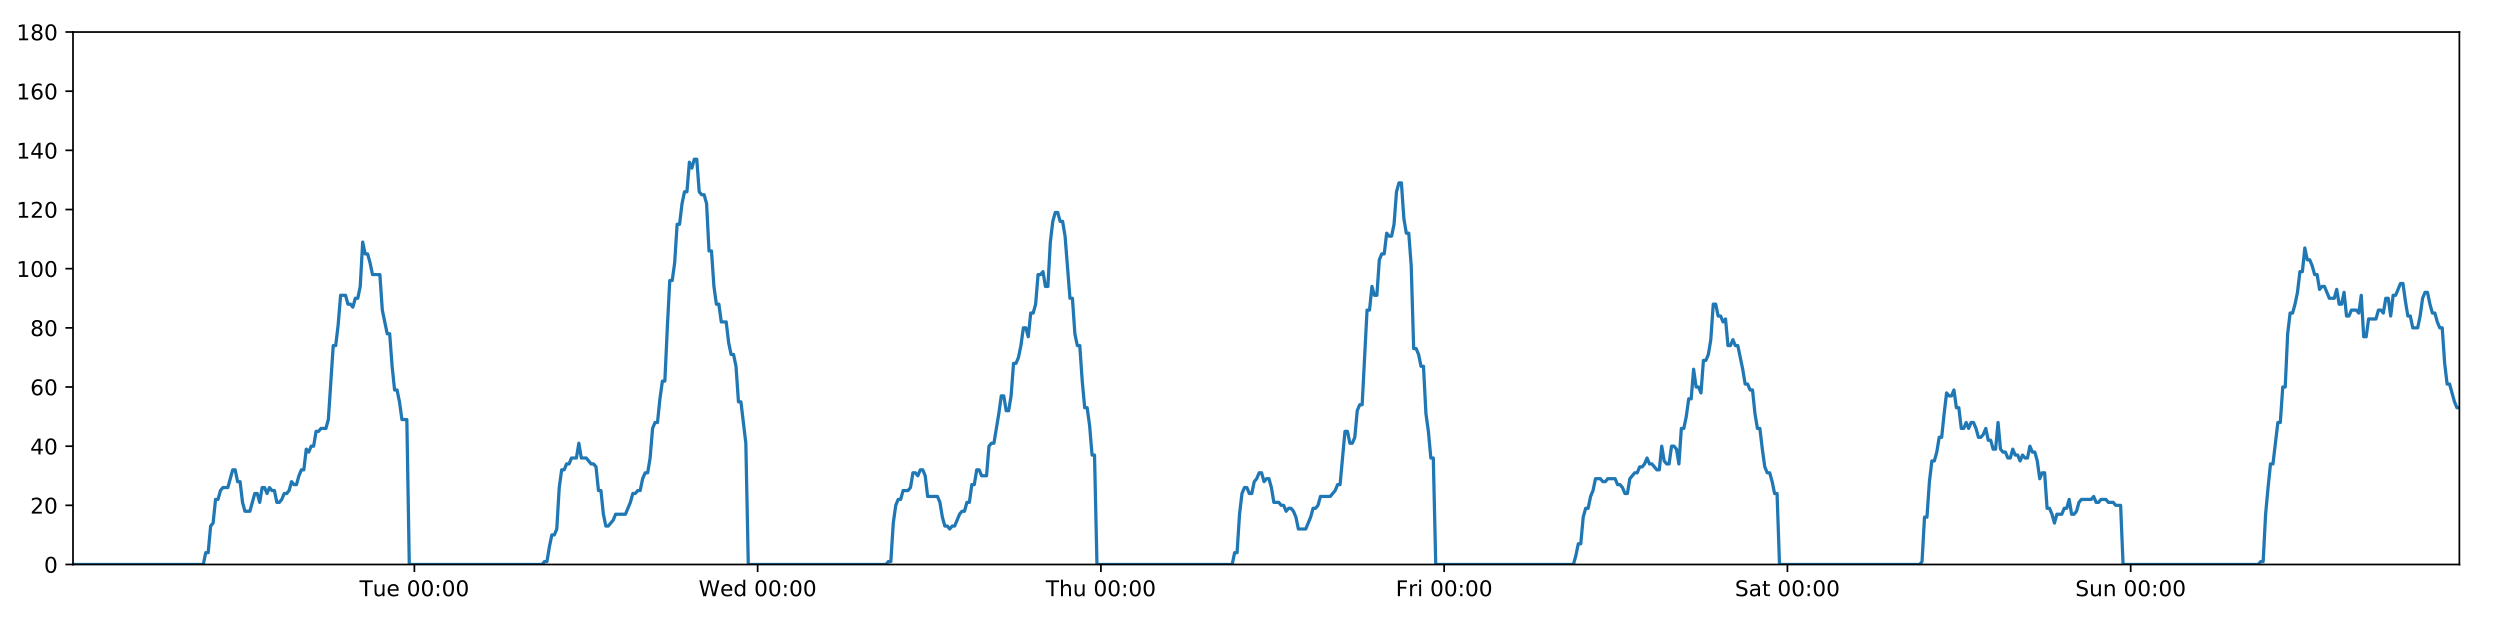
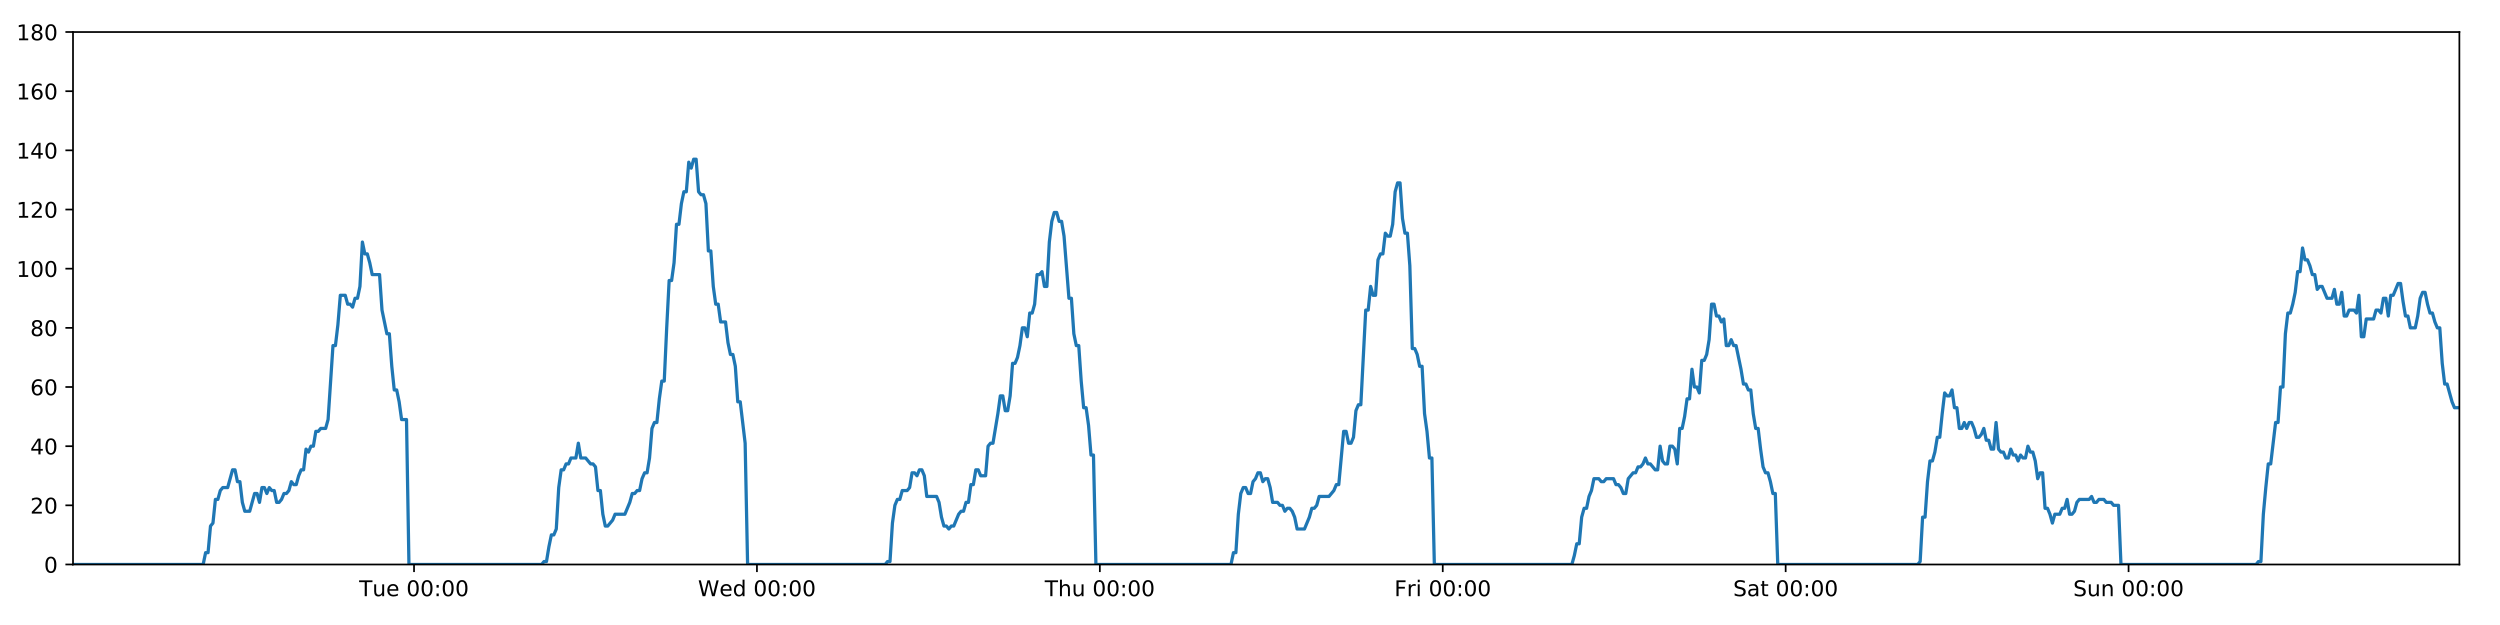
<svg xmlns="http://www.w3.org/2000/svg" xmlns:xlink="http://www.w3.org/1999/xlink" height="288pt" version="1.1" viewBox="0 0 1152 288" width="1152pt">
  <defs>
    <style type="text/css">
*{stroke-linecap:butt;stroke-linejoin:round;}
  </style>
  </defs>
  <g id="figure_1">
    <g id="patch_1">
      <path d="M 0 288  L 1152 288  L 1152 0  L 0 0  z " style="fill:#ffffff;" />
    </g>
    <g id="axes_1">
      <g id="patch_2">
        <path d="M 33.64 260.12  L 1133.28 260.12  L 1133.28 14.76  L 33.64 14.76  z " style="fill:#ffffff;" />
      </g>
      <g id="matplotlib.axis_1">
        <g id="xtick_1">
          <g id="line2d_1">
            <defs>
-               <path d="M 0 0  L 0 3.5  " id="mfeefe5ff10" style="stroke:#000000;stroke-width:0.8;" />
-             </defs>
-             <g>
-               <use style="stroke:#000000;stroke-width:0.8;" x="190.946" xlink:href="#mfeefe5ff10" y="260.12" />
+               <path d="M 0 0  L 0 3.5  " id="meb489c9b3e" style="stroke:#000000;stroke-width:0.8;" />
+             </defs>
+             <g>
+               <use style="stroke:#000000;stroke-width:0.8;" x="190.785" xlink:href="#meb489c9b3e" y="260.12" />
            </g>
          </g>
          <g id="text_1">
            <defs>
              <path d="M -0.297 72.906  L 61.375 72.906  L 61.375 64.594  L 35.5 64.594  L 35.5 0  L 25.594 0  L 25.594 64.594  L -0.297 64.594  z " id="DejaVuSans-84" />
              <path d="M 8.5 21.578  L 8.5 54.688  L 17.484 54.688  L 17.484 21.922  Q 17.484 14.156 20.5 10.266  Q 23.531 6.391 29.594 6.391  Q 36.859 6.391 41.078 11.031  Q 45.312 15.672 45.312 23.688  L 45.312 54.688  L 54.297 54.688  L 54.297 0  L 45.312 0  L 45.312 8.406  Q 42.047 3.422 37.719 1  Q 33.406 -1.422 27.688 -1.422  Q 18.266 -1.422 13.375 4.438  Q 8.5 10.297 8.5 21.578  z M 31.109 56  z " id="DejaVuSans-117" />
              <path d="M 56.203 29.594  L 56.203 25.203  L 14.891 25.203  Q 15.484 15.922 20.484 11.062  Q 25.484 6.203 34.422 6.203  Q 39.594 6.203 44.453 7.469  Q 49.312 8.734 54.109 11.281  L 54.109 2.781  Q 49.266 0.734 44.188 -0.344  Q 39.109 -1.422 33.891 -1.422  Q 20.797 -1.422 13.156 6.188  Q 5.516 13.812 5.516 26.812  Q 5.516 40.234 12.766 48.109  Q 20.016 56 32.328 56  Q 43.359 56 49.781 48.891  Q 56.203 41.797 56.203 29.594  z M 47.219 32.234  Q 47.125 39.594 43.094 43.984  Q 39.062 48.391 32.422 48.391  Q 24.906 48.391 20.391 44.141  Q 15.875 39.891 15.188 32.172  z " id="DejaVuSans-101" />
              <path id="DejaVuSans-32" />
              <path d="M 31.781 66.406  Q 24.172 66.406 20.328 58.906  Q 16.5 51.422 16.5 36.375  Q 16.5 21.391 20.328 13.891  Q 24.172 6.391 31.781 6.391  Q 39.453 6.391 43.281 13.891  Q 47.125 21.391 47.125 36.375  Q 47.125 51.422 43.281 58.906  Q 39.453 66.406 31.781 66.406  z M 31.781 74.219  Q 44.047 74.219 50.516 64.516  Q 56.984 54.828 56.984 36.375  Q 56.984 17.969 50.516 8.266  Q 44.047 -1.422 31.781 -1.422  Q 19.531 -1.422 13.062 8.266  Q 6.594 17.969 6.594 36.375  Q 6.594 54.828 13.062 64.516  Q 19.531 74.219 31.781 74.219  z " id="DejaVuSans-48" />
              <path d="M 11.719 12.406  L 22.016 12.406  L 22.016 0  L 11.719 0  z M 11.719 51.703  L 22.016 51.703  L 22.016 39.312  L 11.719 39.312  z " id="DejaVuSans-58" />
            </defs>
-             <g transform="translate(165.66 274.7184)scale(0.1 -0.1)">
+             <g transform="translate(165.4986 274.7184)scale(0.1 -0.1)">
              <use xlink:href="#DejaVuSans-84" />
              <use x="60.85" xlink:href="#DejaVuSans-117" />
              <use x="124.229" xlink:href="#DejaVuSans-101" />
              <use x="185.752" xlink:href="#DejaVuSans-32" />
              <use x="217.539" xlink:href="#DejaVuSans-48" />
              <use x="281.162" xlink:href="#DejaVuSans-48" />
              <use x="344.785" xlink:href="#DejaVuSans-58" />
              <use x="378.477" xlink:href="#DejaVuSans-48" />
              <use x="442.1" xlink:href="#DejaVuSans-48" />
            </g>
          </g>
        </g>
        <g id="xtick_2">
          <g id="line2d_2">
            <g>
-               <use style="stroke:#000000;stroke-width:0.8;" x="349.12" xlink:href="#mfeefe5ff10" y="260.12" />
+               <use style="stroke:#000000;stroke-width:0.8;" x="348.796" xlink:href="#meb489c9b3e" y="260.12" />
            </g>
          </g>
          <g id="text_2">
            <defs>
              <path d="M 3.328 72.906  L 13.281 72.906  L 28.609 11.281  L 43.891 72.906  L 54.984 72.906  L 70.312 11.281  L 85.594 72.906  L 95.609 72.906  L 77.297 0  L 64.891 0  L 49.516 63.281  L 33.984 0  L 21.578 0  z " id="DejaVuSans-87" />
              <path d="M 45.406 46.391  L 45.406 75.984  L 54.391 75.984  L 54.391 0  L 45.406 0  L 45.406 8.203  Q 42.578 3.328 38.25 0.953  Q 33.938 -1.422 27.875 -1.422  Q 17.969 -1.422 11.734 6.484  Q 5.516 14.406 5.516 27.297  Q 5.516 40.188 11.734 48.094  Q 17.969 56 27.875 56  Q 33.938 56 38.25 53.625  Q 42.578 51.266 45.406 46.391  z M 14.797 27.297  Q 14.797 17.391 18.875 11.75  Q 22.953 6.109 30.078 6.109  Q 37.203 6.109 41.297 11.75  Q 45.406 17.391 45.406 27.297  Q 45.406 37.203 41.297 42.844  Q 37.203 48.484 30.078 48.484  Q 22.953 48.484 18.875 42.844  Q 14.797 37.203 14.797 27.297  z " id="DejaVuSans-100" />
            </defs>
-             <g transform="translate(321.931 274.7184)scale(0.1 -0.1)">
+             <g transform="translate(321.6073 274.7184)scale(0.1 -0.1)">
              <use xlink:href="#DejaVuSans-87" />
              <use x="98.799" xlink:href="#DejaVuSans-101" />
              <use x="160.322" xlink:href="#DejaVuSans-100" />
              <use x="223.799" xlink:href="#DejaVuSans-32" />
              <use x="255.586" xlink:href="#DejaVuSans-48" />
              <use x="319.209" xlink:href="#DejaVuSans-48" />
              <use x="382.832" xlink:href="#DejaVuSans-58" />
              <use x="416.523" xlink:href="#DejaVuSans-48" />
              <use x="480.146" xlink:href="#DejaVuSans-48" />
            </g>
          </g>
        </g>
        <g id="xtick_3">
          <g id="line2d_3">
            <g>
-               <use style="stroke:#000000;stroke-width:0.8;" x="507.294" xlink:href="#mfeefe5ff10" y="260.12" />
+               <use style="stroke:#000000;stroke-width:0.8;" x="506.808" xlink:href="#meb489c9b3e" y="260.12" />
            </g>
          </g>
          <g id="text_3">
            <defs>
              <path d="M 54.891 33.016  L 54.891 0  L 45.906 0  L 45.906 32.719  Q 45.906 40.484 42.875 44.328  Q 39.844 48.188 33.797 48.188  Q 26.516 48.188 22.312 43.547  Q 18.109 38.922 18.109 30.906  L 18.109 0  L 9.078 0  L 9.078 75.984  L 18.109 75.984  L 18.109 46.188  Q 21.344 51.125 25.703 53.562  Q 30.078 56 35.797 56  Q 45.219 56 50.047 50.172  Q 54.891 44.344 54.891 33.016  z " id="DejaVuSans-104" />
            </defs>
-             <g transform="translate(481.9042 274.7184)scale(0.1 -0.1)">
+             <g transform="translate(481.4183 274.7184)scale(0.1 -0.1)">
              <use xlink:href="#DejaVuSans-84" />
              <use x="61.084" xlink:href="#DejaVuSans-104" />
              <use x="124.463" xlink:href="#DejaVuSans-117" />
              <use x="187.842" xlink:href="#DejaVuSans-32" />
              <use x="219.629" xlink:href="#DejaVuSans-48" />
              <use x="283.252" xlink:href="#DejaVuSans-48" />
              <use x="346.875" xlink:href="#DejaVuSans-58" />
              <use x="380.566" xlink:href="#DejaVuSans-48" />
              <use x="444.189" xlink:href="#DejaVuSans-48" />
            </g>
          </g>
        </g>
        <g id="xtick_4">
          <g id="line2d_4">
            <g>
-               <use style="stroke:#000000;stroke-width:0.8;" x="665.468" xlink:href="#mfeefe5ff10" y="260.12" />
+               <use style="stroke:#000000;stroke-width:0.8;" x="664.82" xlink:href="#meb489c9b3e" y="260.12" />
            </g>
          </g>
          <g id="text_4">
            <defs>
              <path d="M 9.812 72.906  L 51.703 72.906  L 51.703 64.594  L 19.672 64.594  L 19.672 43.109  L 48.578 43.109  L 48.578 34.812  L 19.672 34.812  L 19.672 0  L 9.812 0  z " id="DejaVuSans-70" />
              <path d="M 41.109 46.297  Q 39.594 47.172 37.812 47.578  Q 36.031 48 33.891 48  Q 26.266 48 22.188 43.047  Q 18.109 38.094 18.109 28.812  L 18.109 0  L 9.078 0  L 9.078 54.688  L 18.109 54.688  L 18.109 46.188  Q 20.953 51.172 25.484 53.578  Q 30.031 56 36.531 56  Q 37.453 56 38.578 55.875  Q 39.703 55.766 41.062 55.516  z " id="DejaVuSans-114" />
              <path d="M 9.422 54.688  L 18.406 54.688  L 18.406 0  L 9.422 0  z M 9.422 75.984  L 18.406 75.984  L 18.406 64.594  L 9.422 64.594  z " id="DejaVuSans-105" />
            </defs>
-             <g transform="translate(643.1549 274.7184)scale(0.1 -0.1)">
+             <g transform="translate(642.5066 274.7184)scale(0.1 -0.1)">
              <use xlink:href="#DejaVuSans-70" />
              <use x="57.41" xlink:href="#DejaVuSans-114" />
              <use x="98.523" xlink:href="#DejaVuSans-105" />
              <use x="126.307" xlink:href="#DejaVuSans-32" />
              <use x="158.094" xlink:href="#DejaVuSans-48" />
              <use x="221.717" xlink:href="#DejaVuSans-48" />
              <use x="285.34" xlink:href="#DejaVuSans-58" />
              <use x="319.031" xlink:href="#DejaVuSans-48" />
              <use x="382.654" xlink:href="#DejaVuSans-48" />
            </g>
          </g>
        </g>
        <g id="xtick_5">
          <g id="line2d_5">
            <g>
-               <use style="stroke:#000000;stroke-width:0.8;" x="823.642" xlink:href="#mfeefe5ff10" y="260.12" />
+               <use style="stroke:#000000;stroke-width:0.8;" x="822.832" xlink:href="#meb489c9b3e" y="260.12" />
            </g>
          </g>
          <g id="text_5">
            <defs>
              <path d="M 53.516 70.516  L 53.516 60.891  Q 47.906 63.578 42.922 64.891  Q 37.938 66.219 33.297 66.219  Q 25.25 66.219 20.875 63.094  Q 16.5 59.969 16.5 54.203  Q 16.5 49.359 19.406 46.891  Q 22.312 44.438 30.422 42.922  L 36.375 41.703  Q 47.406 39.594 52.656 34.297  Q 57.906 29 57.906 20.125  Q 57.906 9.516 50.797 4.047  Q 43.703 -1.422 29.984 -1.422  Q 24.812 -1.422 18.969 -0.25  Q 13.141 0.922 6.891 3.219  L 6.891 13.375  Q 12.891 10.016 18.656 8.297  Q 24.422 6.594 29.984 6.594  Q 38.422 6.594 43.016 9.906  Q 47.609 13.234 47.609 19.391  Q 47.609 24.75 44.312 27.781  Q 41.016 30.812 33.5 32.328  L 27.484 33.5  Q 16.453 35.688 11.516 40.375  Q 6.594 45.062 6.594 53.422  Q 6.594 63.094 13.406 68.656  Q 20.219 74.219 32.172 74.219  Q 37.312 74.219 42.625 73.281  Q 47.953 72.359 53.516 70.516  z " id="DejaVuSans-83" />
              <path d="M 34.281 27.484  Q 23.391 27.484 19.188 25  Q 14.984 22.516 14.984 16.5  Q 14.984 11.719 18.141 8.906  Q 21.297 6.109 26.703 6.109  Q 34.188 6.109 38.703 11.406  Q 43.219 16.703 43.219 25.484  L 43.219 27.484  z M 52.203 31.203  L 52.203 0  L 43.219 0  L 43.219 8.297  Q 40.141 3.328 35.547 0.953  Q 30.953 -1.422 24.312 -1.422  Q 15.922 -1.422 10.953 3.297  Q 6 8.016 6 15.922  Q 6 25.141 12.172 29.828  Q 18.359 34.516 30.609 34.516  L 43.219 34.516  L 43.219 35.406  Q 43.219 41.609 39.141 45  Q 35.062 48.391 27.688 48.391  Q 23 48.391 18.547 47.266  Q 14.109 46.141 10.016 43.891  L 10.016 52.203  Q 14.938 54.109 19.578 55.047  Q 24.219 56 28.609 56  Q 40.484 56 46.344 49.844  Q 52.203 43.703 52.203 31.203  z " id="DejaVuSans-97" />
              <path d="M 18.312 70.219  L 18.312 54.688  L 36.812 54.688  L 36.812 47.703  L 18.312 47.703  L 18.312 18.016  Q 18.312 11.328 20.141 9.422  Q 21.969 7.516 27.594 7.516  L 36.812 7.516  L 36.812 0  L 27.594 0  Q 17.188 0 13.234 3.875  Q 9.281 7.766 9.281 18.016  L 9.281 47.703  L 2.688 47.703  L 2.688 54.688  L 9.281 54.688  L 9.281 70.219  z " id="DejaVuSans-116" />
            </defs>
-             <g transform="translate(799.4454 274.7184)scale(0.1 -0.1)">
+             <g transform="translate(798.6348 274.7184)scale(0.1 -0.1)">
              <use xlink:href="#DejaVuSans-83" />
              <use x="63.477" xlink:href="#DejaVuSans-97" />
              <use x="124.756" xlink:href="#DejaVuSans-116" />
              <use x="163.965" xlink:href="#DejaVuSans-32" />
              <use x="195.752" xlink:href="#DejaVuSans-48" />
              <use x="259.375" xlink:href="#DejaVuSans-48" />
              <use x="322.998" xlink:href="#DejaVuSans-58" />
              <use x="356.689" xlink:href="#DejaVuSans-48" />
              <use x="420.312" xlink:href="#DejaVuSans-48" />
            </g>
          </g>
        </g>
        <g id="xtick_6">
          <g id="line2d_6">
            <g>
-               <use style="stroke:#000000;stroke-width:0.8;" x="981.816" xlink:href="#mfeefe5ff10" y="260.12" />
+               <use style="stroke:#000000;stroke-width:0.8;" x="980.843" xlink:href="#meb489c9b3e" y="260.12" />
            </g>
          </g>
          <g id="text_6">
            <defs>
              <path d="M 54.891 33.016  L 54.891 0  L 45.906 0  L 45.906 32.719  Q 45.906 40.484 42.875 44.328  Q 39.844 48.188 33.797 48.188  Q 26.516 48.188 22.312 43.547  Q 18.109 38.922 18.109 30.906  L 18.109 0  L 9.078 0  L 9.078 54.688  L 18.109 54.688  L 18.109 46.188  Q 21.344 51.125 25.703 53.562  Q 30.078 56 35.797 56  Q 45.219 56 50.047 50.172  Q 54.891 44.344 54.891 33.016  z " id="DejaVuSans-110" />
            </defs>
-             <g transform="translate(956.3061 274.7184)scale(0.1 -0.1)">
+             <g transform="translate(955.3333 274.7184)scale(0.1 -0.1)">
              <use xlink:href="#DejaVuSans-83" />
              <use x="63.477" xlink:href="#DejaVuSans-117" />
              <use x="126.855" xlink:href="#DejaVuSans-110" />
              <use x="190.234" xlink:href="#DejaVuSans-32" />
              <use x="222.021" xlink:href="#DejaVuSans-48" />
              <use x="285.645" xlink:href="#DejaVuSans-48" />
              <use x="349.268" xlink:href="#DejaVuSans-58" />
              <use x="382.959" xlink:href="#DejaVuSans-48" />
              <use x="446.582" xlink:href="#DejaVuSans-48" />
            </g>
          </g>
        </g>
      </g>
      <g id="matplotlib.axis_2">
        <g id="ytick_1">
          <g id="line2d_7">
            <defs>
-               <path d="M 0 0  L -3.5 0  " id="m8c4cf16d8c" style="stroke:#000000;stroke-width:0.8;" />
-             </defs>
-             <g>
-               <use style="stroke:#000000;stroke-width:0.8;" x="33.64" xlink:href="#m8c4cf16d8c" y="260.12" />
+               <path d="M 0 0  L -3.5 0  " id="m01f8eec625" style="stroke:#000000;stroke-width:0.8;" />
+             </defs>
+             <g>
+               <use style="stroke:#000000;stroke-width:0.8;" x="33.64" xlink:href="#m01f8eec625" y="260.12" />
            </g>
          </g>
          <g id="text_7">
            <g transform="translate(20.2775 263.9192)scale(0.1 -0.1)">
              <use xlink:href="#DejaVuSans-48" />
            </g>
          </g>
        </g>
        <g id="ytick_2">
          <g id="line2d_8">
            <g>
-               <use style="stroke:#000000;stroke-width:0.8;" x="33.64" xlink:href="#m8c4cf16d8c" y="232.858" />
+               <use style="stroke:#000000;stroke-width:0.8;" x="33.64" xlink:href="#m01f8eec625" y="232.858" />
            </g>
          </g>
          <g id="text_8">
            <defs>
              <path d="M 19.188 8.297  L 53.609 8.297  L 53.609 0  L 7.328 0  L 7.328 8.297  Q 12.938 14.109 22.625 23.891  Q 32.328 33.688 34.812 36.531  Q 39.547 41.844 41.422 45.531  Q 43.312 49.219 43.312 52.781  Q 43.312 58.594 39.234 62.25  Q 35.156 65.922 28.609 65.922  Q 23.969 65.922 18.812 64.312  Q 13.672 62.703 7.812 59.422  L 7.812 69.391  Q 13.766 71.781 18.938 73  Q 24.125 74.219 28.422 74.219  Q 39.75 74.219 46.484 68.547  Q 53.219 62.891 53.219 53.422  Q 53.219 48.922 51.531 44.891  Q 49.859 40.875 45.406 35.406  Q 44.188 33.984 37.641 27.219  Q 31.109 20.453 19.188 8.297  z " id="DejaVuSans-50" />
            </defs>
            <g transform="translate(13.915 236.657)scale(0.1 -0.1)">
              <use xlink:href="#DejaVuSans-50" />
              <use x="63.623" xlink:href="#DejaVuSans-48" />
            </g>
          </g>
        </g>
        <g id="ytick_3">
          <g id="line2d_9">
            <g>
-               <use style="stroke:#000000;stroke-width:0.8;" x="33.64" xlink:href="#m8c4cf16d8c" y="205.596" />
+               <use style="stroke:#000000;stroke-width:0.8;" x="33.64" xlink:href="#m01f8eec625" y="205.596" />
            </g>
          </g>
          <g id="text_9">
            <defs>
              <path d="M 37.797 64.312  L 12.891 25.391  L 37.797 25.391  z M 35.203 72.906  L 47.609 72.906  L 47.609 25.391  L 58.016 25.391  L 58.016 17.188  L 47.609 17.188  L 47.609 0  L 37.797 0  L 37.797 17.188  L 4.891 17.188  L 4.891 26.703  z " id="DejaVuSans-52" />
            </defs>
            <g transform="translate(13.915 209.3948)scale(0.1 -0.1)">
              <use xlink:href="#DejaVuSans-52" />
              <use x="63.623" xlink:href="#DejaVuSans-48" />
            </g>
          </g>
        </g>
        <g id="ytick_4">
          <g id="line2d_10">
            <g>
-               <use style="stroke:#000000;stroke-width:0.8;" x="33.64" xlink:href="#m8c4cf16d8c" y="178.333" />
+               <use style="stroke:#000000;stroke-width:0.8;" x="33.64" xlink:href="#m01f8eec625" y="178.333" />
            </g>
          </g>
          <g id="text_10">
            <defs>
              <path d="M 33.016 40.375  Q 26.375 40.375 22.484 35.828  Q 18.609 31.297 18.609 23.391  Q 18.609 15.531 22.484 10.953  Q 26.375 6.391 33.016 6.391  Q 39.656 6.391 43.531 10.953  Q 47.406 15.531 47.406 23.391  Q 47.406 31.297 43.531 35.828  Q 39.656 40.375 33.016 40.375  z M 52.594 71.297  L 52.594 62.312  Q 48.875 64.062 45.094 64.984  Q 41.312 65.922 37.594 65.922  Q 27.828 65.922 22.672 59.328  Q 17.531 52.734 16.797 39.406  Q 19.672 43.656 24.016 45.922  Q 28.375 48.188 33.594 48.188  Q 44.578 48.188 50.953 41.516  Q 57.328 34.859 57.328 23.391  Q 57.328 12.156 50.688 5.359  Q 44.047 -1.422 33.016 -1.422  Q 20.359 -1.422 13.672 8.266  Q 6.984 17.969 6.984 36.375  Q 6.984 53.656 15.188 63.938  Q 23.391 74.219 37.203 74.219  Q 40.922 74.219 44.703 73.484  Q 48.484 72.75 52.594 71.297  z " id="DejaVuSans-54" />
            </defs>
            <g transform="translate(13.915 182.1326)scale(0.1 -0.1)">
              <use xlink:href="#DejaVuSans-54" />
              <use x="63.623" xlink:href="#DejaVuSans-48" />
            </g>
          </g>
        </g>
        <g id="ytick_5">
          <g id="line2d_11">
            <g>
-               <use style="stroke:#000000;stroke-width:0.8;" x="33.64" xlink:href="#m8c4cf16d8c" y="151.071" />
+               <use style="stroke:#000000;stroke-width:0.8;" x="33.64" xlink:href="#m01f8eec625" y="151.071" />
            </g>
          </g>
          <g id="text_11">
            <defs>
              <path d="M 31.781 34.625  Q 24.75 34.625 20.719 30.859  Q 16.703 27.094 16.703 20.516  Q 16.703 13.922 20.719 10.156  Q 24.75 6.391 31.781 6.391  Q 38.812 6.391 42.859 10.172  Q 46.922 13.969 46.922 20.516  Q 46.922 27.094 42.891 30.859  Q 38.875 34.625 31.781 34.625  z M 21.922 38.812  Q 15.578 40.375 12.031 44.719  Q 8.5 49.078 8.5 55.328  Q 8.5 64.062 14.719 69.141  Q 20.953 74.219 31.781 74.219  Q 42.672 74.219 48.875 69.141  Q 55.078 64.062 55.078 55.328  Q 55.078 49.078 51.531 44.719  Q 48 40.375 41.703 38.812  Q 48.828 37.156 52.797 32.312  Q 56.781 27.484 56.781 20.516  Q 56.781 9.906 50.312 4.234  Q 43.844 -1.422 31.781 -1.422  Q 19.734 -1.422 13.25 4.234  Q 6.781 9.906 6.781 20.516  Q 6.781 27.484 10.781 32.312  Q 14.797 37.156 21.922 38.812  z M 18.312 54.391  Q 18.312 48.734 21.844 45.562  Q 25.391 42.391 31.781 42.391  Q 38.141 42.391 41.719 45.562  Q 45.312 48.734 45.312 54.391  Q 45.312 60.062 41.719 63.234  Q 38.141 66.406 31.781 66.406  Q 25.391 66.406 21.844 63.234  Q 18.312 60.062 18.312 54.391  z " id="DejaVuSans-56" />
            </defs>
            <g transform="translate(13.915 154.8703)scale(0.1 -0.1)">
              <use xlink:href="#DejaVuSans-56" />
              <use x="63.623" xlink:href="#DejaVuSans-48" />
            </g>
          </g>
        </g>
        <g id="ytick_6">
          <g id="line2d_12">
            <g>
-               <use style="stroke:#000000;stroke-width:0.8;" x="33.64" xlink:href="#m8c4cf16d8c" y="123.809" />
+               <use style="stroke:#000000;stroke-width:0.8;" x="33.64" xlink:href="#m01f8eec625" y="123.809" />
            </g>
          </g>
          <g id="text_12">
            <defs>
              <path d="M 12.406 8.297  L 28.516 8.297  L 28.516 63.922  L 10.984 60.406  L 10.984 69.391  L 28.422 72.906  L 38.281 72.906  L 38.281 8.297  L 54.391 8.297  L 54.391 0  L 12.406 0  z " id="DejaVuSans-49" />
            </defs>
            <g transform="translate(7.5525 127.6081)scale(0.1 -0.1)">
              <use xlink:href="#DejaVuSans-49" />
              <use x="63.623" xlink:href="#DejaVuSans-48" />
              <use x="127.246" xlink:href="#DejaVuSans-48" />
            </g>
          </g>
        </g>
        <g id="ytick_7">
          <g id="line2d_13">
            <g>
-               <use style="stroke:#000000;stroke-width:0.8;" x="33.64" xlink:href="#m8c4cf16d8c" y="96.547" />
+               <use style="stroke:#000000;stroke-width:0.8;" x="33.64" xlink:href="#m01f8eec625" y="96.547" />
            </g>
          </g>
          <g id="text_13">
            <g transform="translate(7.5525 100.3459)scale(0.1 -0.1)">
              <use xlink:href="#DejaVuSans-49" />
              <use x="63.623" xlink:href="#DejaVuSans-50" />
              <use x="127.246" xlink:href="#DejaVuSans-48" />
            </g>
          </g>
        </g>
        <g id="ytick_8">
          <g id="line2d_14">
            <g>
-               <use style="stroke:#000000;stroke-width:0.8;" x="33.64" xlink:href="#m8c4cf16d8c" y="69.284" />
+               <use style="stroke:#000000;stroke-width:0.8;" x="33.64" xlink:href="#m01f8eec625" y="69.284" />
            </g>
          </g>
          <g id="text_14">
            <g transform="translate(7.5525 73.08366)scale(0.1 -0.1)">
              <use xlink:href="#DejaVuSans-49" />
              <use x="63.623" xlink:href="#DejaVuSans-52" />
              <use x="127.246" xlink:href="#DejaVuSans-48" />
            </g>
          </g>
        </g>
        <g id="ytick_9">
          <g id="line2d_15">
            <g>
-               <use style="stroke:#000000;stroke-width:0.8;" x="33.64" xlink:href="#m8c4cf16d8c" y="42.022" />
+               <use style="stroke:#000000;stroke-width:0.8;" x="33.64" xlink:href="#m01f8eec625" y="42.022" />
            </g>
          </g>
          <g id="text_15">
            <g transform="translate(7.5525 45.82144)scale(0.1 -0.1)">
              <use xlink:href="#DejaVuSans-49" />
              <use x="63.623" xlink:href="#DejaVuSans-54" />
              <use x="127.246" xlink:href="#DejaVuSans-48" />
            </g>
          </g>
        </g>
        <g id="ytick_10">
          <g id="line2d_16">
            <g>
-               <use style="stroke:#000000;stroke-width:0.8;" x="33.64" xlink:href="#m8c4cf16d8c" y="14.76" />
+               <use style="stroke:#000000;stroke-width:0.8;" x="33.64" xlink:href="#m01f8eec625" y="14.76" />
            </g>
          </g>
          <g id="text_16">
            <g transform="translate(7.5525 18.55922)scale(0.1 -0.1)">
              <use xlink:href="#DejaVuSans-49" />
              <use x="63.623" xlink:href="#DejaVuSans-56" />
              <use x="127.246" xlink:href="#DejaVuSans-48" />
            </g>
          </g>
        </g>
      </g>
      <g id="line2d_17">
-         <path clip-path="url(#p39ce7ed5c2)" d="M 33.64 260.12  L 93.673 260.12  L 94.803 254.668  L 95.933 254.668  L 97.065 242.4  L 98.194 241.036  L 99.323 230.132  L 100.456 230.132  L 101.589 226.042  L 102.719 224.679  L 104.978 224.679  L 107.237 216.5  L 108.366 216.5  L 109.495 221.953  L 110.625 221.953  L 111.754 231.495  L 112.884 235.584  L 115.143 235.584  L 117.404 227.405  L 118.533 227.405  L 119.663 231.495  L 120.793 224.679  L 121.921 224.679  L 123.05 227.405  L 124.184 224.679  L 125.314 226.042  L 126.444 226.042  L 127.573 231.495  L 128.703 231.495  L 129.832 230.132  L 130.96 227.405  L 132.089 227.405  L 133.22 226.042  L 134.351 221.953  L 135.481 223.316  L 136.613 223.316  L 137.743 219.227  L 138.873 216.5  L 140.002 216.5  L 141.131 206.959  L 142.261 208.322  L 143.391 205.596  L 144.521 205.596  L 145.651 198.78  L 146.78 198.78  L 147.91 197.417  L 150.17 197.417  L 151.299 193.328  L 153.558 159.25  L 154.688 159.25  L 155.821 149.708  L 156.951 136.077  L 159.212 136.077  L 160.342 140.166  L 161.471 140.166  L 162.602 141.529  L 163.732 137.44  L 164.862 137.44  L 165.993 131.988  L 167.127 111.541  L 168.257 116.993  L 169.389 116.993  L 170.519 121.083  L 171.652 126.535  L 175.041 126.535  L 176.171 142.892  L 178.429 153.797  L 179.56 153.797  L 180.69 168.792  L 181.82 179.696  L 182.949 179.696  L 184.079 185.149  L 185.209 193.328  L 187.471 193.328  L 188.601 260.12  L 249.792 260.12  L 250.903 258.757  L 252.036 258.757  L 253.165 251.941  L 254.294 246.489  L 255.427 246.489  L 256.561 243.763  L 257.691 224.679  L 258.822 216.5  L 259.952 216.5  L 261.082 213.774  L 262.211 213.774  L 263.341 211.048  L 265.601 211.048  L 266.732 204.232  L 267.863 211.048  L 270.122 211.048  L 272.383 213.774  L 273.515 213.774  L 274.646 215.137  L 275.775 226.042  L 276.906 226.042  L 278.035 236.947  L 279.167 242.4  L 280.296 242.4  L 282.555 239.673  L 283.686 236.947  L 288.209 236.947  L 290.47 231.495  L 291.602 227.405  L 292.732 227.405  L 293.863 226.042  L 294.992 226.042  L 296.122 220.59  L 297.311 217.864  L 298.442 217.864  L 299.573 211.048  L 300.703 197.417  L 301.833 194.691  L 302.965 194.691  L 304.098 183.786  L 305.231 175.607  L 306.363 175.607  L 307.495 151.071  L 308.627 129.261  L 309.758 129.261  L 310.888 121.083  L 312.018 103.362  L 313.148 103.362  L 314.278 93.82  L 315.413 88.368  L 316.543 88.368  L 317.672 74.737  L 318.804 77.463  L 319.937 73.374  L 321.067 73.374  L 322.197 88.368  L 323.329 89.731  L 324.459 89.731  L 325.591 93.82  L 326.72 115.63  L 327.851 115.63  L 328.981 131.988  L 330.111 140.166  L 331.241 140.166  L 332.37 148.345  L 334.629 148.345  L 335.76 157.887  L 336.89 163.339  L 338.022 163.339  L 339.151 168.792  L 340.283 185.149  L 341.413 185.149  L 343.68 204.232  L 344.811 260.12  L 408.25 260.12  L 409.362 258.757  L 410.491 258.757  L 411.622 241.036  L 412.754 232.858  L 413.885 230.132  L 415.015 230.132  L 416.151 226.042  L 418.412 226.042  L 419.545 224.679  L 420.676 217.864  L 421.807 217.864  L 422.937 219.227  L 424.069 216.5  L 425.201 216.5  L 426.331 219.227  L 427.461 228.768  L 431.988 228.768  L 433.118 231.495  L 434.247 238.31  L 435.379 242.4  L 436.512 242.4  L 437.642 243.763  L 438.773 242.4  L 439.903 242.4  L 442.164 236.947  L 443.295 235.584  L 444.424 235.584  L 445.555 231.495  L 446.685 231.495  L 447.815 223.316  L 448.945 223.316  L 450.075 216.5  L 451.205 216.5  L 452.337 219.227  L 454.596 219.227  L 455.728 205.596  L 456.86 204.232  L 457.993 204.232  L 460.257 190.601  L 461.386 182.423  L 462.521 182.423  L 463.652 189.238  L 464.781 189.238  L 465.91 182.423  L 467.04 167.428  L 468.17 167.428  L 469.303 164.702  L 470.433 159.25  L 471.563 151.071  L 472.692 151.071  L 473.821 155.16  L 474.953 144.256  L 476.084 144.256  L 477.215 140.166  L 478.345 126.535  L 479.477 126.535  L 480.607 125.172  L 481.739 131.988  L 482.868 131.988  L 483.998 111.541  L 485.128 101.999  L 486.258 97.91  L 487.389 97.91  L 488.518 101.999  L 489.649 101.999  L 490.779 108.815  L 493.04 137.44  L 494.171 137.44  L 495.302 153.797  L 496.434 159.25  L 497.564 159.25  L 498.694 175.607  L 499.825 187.875  L 500.958 187.875  L 502.088 196.054  L 503.218 209.685  L 504.35 209.685  L 505.481 260.12  L 567.786 260.12  L 568.915 254.668  L 570.045 254.668  L 571.175 236.947  L 572.305 227.405  L 573.434 224.679  L 574.564 224.679  L 575.693 227.405  L 576.822 227.405  L 577.951 221.953  L 579.081 220.59  L 580.213 217.864  L 581.343 217.864  L 582.473 221.953  L 583.602 220.59  L 584.732 220.59  L 585.861 224.679  L 586.99 231.495  L 589.254 231.495  L 590.384 232.858  L 591.513 232.858  L 592.643 235.584  L 593.773 234.221  L 594.902 234.221  L 596.031 235.584  L 597.161 238.31  L 598.291 243.763  L 601.679 243.763  L 603.939 238.31  L 605.071 234.221  L 606.2 234.221  L 607.33 232.858  L 608.46 228.768  L 612.982 228.768  L 615.243 226.042  L 616.373 223.316  L 617.503 223.316  L 619.765 198.78  L 620.896 198.78  L 622.027 204.232  L 623.158 204.232  L 624.29 201.506  L 625.419 189.238  L 626.55 186.512  L 627.679 186.512  L 629.939 142.892  L 631.07 142.892  L 632.2 131.988  L 633.331 136.077  L 634.461 136.077  L 635.591 119.72  L 636.721 116.993  L 637.851 116.993  L 638.981 107.452  L 640.113 108.815  L 641.244 108.815  L 642.373 103.362  L 643.504 88.368  L 644.635 84.279  L 645.766 84.279  L 646.896 100.636  L 648.026 107.452  L 649.156 107.452  L 650.286 122.446  L 651.417 160.613  L 652.547 160.613  L 653.677 163.339  L 654.808 168.792  L 655.938 168.792  L 657.068 190.601  L 658.198 198.78  L 659.329 211.048  L 660.459 211.048  L 661.589 260.12  L 725.022 260.12  L 726.152 256.031  L 727.282 250.578  L 728.413 250.578  L 729.544 238.31  L 730.675 234.221  L 731.808 234.221  L 732.938 228.768  L 734.069 226.042  L 735.2 220.59  L 737.465 220.59  L 738.597 221.953  L 739.726 221.953  L 740.856 220.59  L 744.247 220.59  L 745.377 223.316  L 746.507 223.316  L 747.638 224.679  L 748.768 227.405  L 749.899 227.405  L 751.029 220.59  L 753.291 217.864  L 754.423 217.864  L 755.557 215.137  L 756.69 215.137  L 757.822 213.774  L 758.951 211.048  L 760.083 213.774  L 761.213 213.774  L 763.472 216.5  L 764.601 216.5  L 765.73 205.596  L 766.86 212.411  L 767.989 213.774  L 769.119 213.774  L 770.248 205.596  L 771.379 205.596  L 772.509 206.959  L 773.638 213.774  L 774.767 197.417  L 775.898 197.417  L 777.029 191.964  L 778.159 183.786  L 779.291 183.786  L 780.421 170.155  L 781.55 178.333  L 782.682 178.333  L 783.812 181.06  L 784.942 166.065  L 786.072 166.065  L 787.204 163.339  L 788.336 156.524  L 789.467 140.166  L 790.597 140.166  L 791.726 145.619  L 792.858 145.619  L 793.988 148.345  L 795.121 146.982  L 796.253 159.25  L 797.385 159.25  L 798.515 156.524  L 799.647 159.25  L 800.776 159.25  L 803.039 170.155  L 804.169 176.97  L 805.299 176.97  L 806.429 179.696  L 807.56 179.696  L 808.689 190.601  L 809.819 197.417  L 810.951 197.417  L 812.081 206.959  L 813.214 215.137  L 814.344 217.864  L 815.475 217.864  L 816.606 221.953  L 817.736 227.405  L 818.867 227.405  L 819.997 260.12  L 884.548 260.12  L 885.678 258.757  L 886.81 238.31  L 887.941 238.31  L 889.073 221.953  L 890.202 212.411  L 891.333 212.411  L 892.463 208.322  L 893.594 201.506  L 894.723 201.506  L 895.854 190.601  L 896.986 181.06  L 898.116 182.423  L 899.245 182.423  L 900.374 179.696  L 901.503 187.875  L 902.633 187.875  L 903.762 197.417  L 904.892 197.417  L 906.02 194.691  L 907.149 197.417  L 908.278 194.691  L 909.408 194.691  L 910.537 197.417  L 911.666 201.506  L 912.795 201.506  L 913.924 200.143  L 915.055 197.417  L 916.185 202.869  L 917.314 202.869  L 918.443 206.959  L 919.572 206.959  L 920.7 194.691  L 921.829 206.959  L 922.96 208.322  L 924.088 208.322  L 925.217 211.048  L 926.346 211.048  L 927.475 206.959  L 928.606 209.685  L 929.735 209.685  L 930.867 212.411  L 931.997 209.685  L 933.126 211.048  L 934.257 211.048  L 935.386 205.596  L 936.518 208.322  L 937.648 208.322  L 938.777 212.411  L 939.906 220.59  L 941.035 217.864  L 942.163 217.864  L 943.295 234.221  L 944.424 234.221  L 945.553 236.947  L 946.684 241.036  L 947.813 236.947  L 950.076 236.947  L 951.206 234.221  L 952.337 234.221  L 953.466 230.132  L 954.595 236.947  L 955.724 236.947  L 956.856 235.584  L 957.985 231.495  L 959.114 230.132  L 963.633 230.132  L 964.762 228.768  L 965.89 231.495  L 967.019 231.495  L 968.148 230.132  L 970.406 230.132  L 971.535 231.495  L 973.793 231.495  L 974.922 232.858  L 977.18 232.858  L 978.31 260.12  L 1040.619 260.12  L 1041.73 258.757  L 1042.86 258.757  L 1043.989 236.947  L 1045.118 224.679  L 1046.247 213.774  L 1047.377 213.774  L 1049.638 194.691  L 1050.767 194.691  L 1051.896 178.333  L 1053.025 178.333  L 1054.155 153.797  L 1055.284 144.256  L 1056.414 144.256  L 1057.543 140.166  L 1058.673 134.714  L 1059.802 125.172  L 1060.934 125.172  L 1062.065 114.267  L 1063.195 119.72  L 1064.327 119.72  L 1065.456 122.446  L 1066.585 126.535  L 1067.714 126.535  L 1068.844 133.351  L 1069.975 131.988  L 1071.104 131.988  L 1073.363 137.44  L 1075.624 137.44  L 1076.754 133.351  L 1077.886 140.166  L 1079.017 140.166  L 1080.148 134.714  L 1081.28 145.619  L 1082.411 145.619  L 1083.541 142.892  L 1085.806 142.892  L 1086.936 144.256  L 1088.065 136.077  L 1089.194 155.16  L 1090.324 155.16  L 1091.453 146.982  L 1094.843 146.982  L 1095.975 142.892  L 1097.104 142.892  L 1098.234 144.256  L 1099.364 137.44  L 1100.495 137.44  L 1101.626 145.619  L 1102.758 136.077  L 1103.889 136.077  L 1106.15 130.624  L 1107.282 130.624  L 1108.411 138.803  L 1109.542 145.619  L 1110.671 145.619  L 1111.801 151.071  L 1114.067 151.071  L 1115.196 145.619  L 1116.326 137.44  L 1117.459 134.714  L 1118.589 134.714  L 1119.719 140.166  L 1120.849 144.256  L 1121.98 144.256  L 1123.112 148.345  L 1124.241 151.071  L 1125.371 151.071  L 1126.501 167.428  L 1127.631 176.97  L 1128.76 176.97  L 1131.02 185.149  L 1132.15 187.875  L 1133.28 187.875  L 1133.28 187.875  " style="fill:none;stroke:#1f77b4;stroke-linecap:square;stroke-width:1.5;" />
+         <path clip-path="url(#pfe8a637395)" d="M 33.64 260.12  L 93.612 260.12  L 94.741 254.668  L 95.869 254.668  L 97 242.4  L 98.128 241.036  L 99.256 230.132  L 100.387 230.132  L 101.52 226.042  L 102.648 224.679  L 104.905 224.679  L 107.161 216.5  L 108.289 216.5  L 109.417 221.953  L 110.546 221.953  L 111.674 231.495  L 112.803 235.584  L 115.059 235.584  L 117.318 227.405  L 118.446 227.405  L 119.574 231.495  L 120.703 224.679  L 121.831 224.679  L 122.959 227.405  L 124.091 224.679  L 125.22 226.042  L 126.349 226.042  L 127.477 231.495  L 128.605 231.495  L 129.733 230.132  L 130.86 227.405  L 131.988 227.405  L 133.118 226.042  L 134.248 221.953  L 135.377 223.316  L 136.507 223.316  L 137.636 219.227  L 138.765 216.5  L 139.893 216.5  L 141.021 206.959  L 142.15 208.322  L 143.278 205.596  L 144.407 205.596  L 145.536 198.78  L 146.664 198.78  L 147.792 197.417  L 150.05 197.417  L 151.178 193.328  L 153.435 159.25  L 154.564 159.25  L 155.695 149.708  L 156.825 136.077  L 159.083 136.077  L 160.212 140.166  L 161.34 140.166  L 162.47 141.529  L 163.599 137.44  L 164.727 137.44  L 165.858 131.988  L 166.99 111.541  L 168.119 116.993  L 169.25 116.993  L 170.379 121.083  L 171.511 126.535  L 174.896 126.535  L 176.024 142.892  L 178.28 153.797  L 179.41 153.797  L 180.539 168.792  L 181.668 179.696  L 182.796 179.696  L 183.925 185.149  L 185.054 193.328  L 187.313 193.328  L 188.442 260.12  L 249.57 260.12  L 250.68 258.757  L 251.812 258.757  L 252.94 251.941  L 254.068 246.489  L 255.199 246.489  L 256.332 243.763  L 257.461 224.679  L 258.591 216.5  L 259.719 216.5  L 260.848 213.774  L 261.977 213.774  L 263.106 211.048  L 265.363 211.048  L 266.493 204.232  L 267.622 211.048  L 269.879 211.048  L 272.138 213.774  L 273.269 213.774  L 274.398 215.137  L 275.527 226.042  L 276.656 226.042  L 277.785 236.947  L 278.915 242.4  L 280.043 242.4  L 282.3 239.673  L 283.429 236.947  L 287.948 236.947  L 290.207 231.495  L 291.337 227.405  L 292.466 227.405  L 293.596 226.042  L 294.724 226.042  L 295.853 220.59  L 297.04 217.864  L 298.171 217.864  L 299.3 211.048  L 300.429 197.417  L 301.558 194.691  L 302.689 194.691  L 303.821 183.786  L 304.953 175.607  L 306.083 175.607  L 307.214 151.071  L 308.345 129.261  L 309.475 129.261  L 310.604 121.083  L 311.732 103.362  L 312.861 103.362  L 313.99 93.82  L 315.124 88.368  L 316.252 88.368  L 317.381 74.737  L 318.511 77.463  L 319.644 73.374  L 320.772 73.374  L 321.901 88.368  L 323.032 89.731  L 324.16 89.731  L 325.291 93.82  L 326.42 115.63  L 327.549 115.63  L 328.678 131.988  L 329.807 140.166  L 330.935 140.166  L 332.064 148.345  L 334.32 148.345  L 335.45 157.887  L 336.579 163.339  L 337.71 163.339  L 338.838 168.792  L 339.968 185.149  L 341.097 185.149  L 343.361 204.232  L 344.492 260.12  L 407.866 260.12  L 408.976 258.757  L 410.105 258.757  L 411.234 241.036  L 412.365 232.858  L 413.495 230.132  L 414.624 230.132  L 415.758 226.042  L 418.018 226.042  L 419.149 224.679  L 420.279 217.864  L 421.408 217.864  L 422.537 219.227  L 423.669 216.5  L 424.799 216.5  L 425.928 219.227  L 427.057 228.768  L 431.579 228.768  L 432.708 231.495  L 433.836 238.31  L 434.967 242.4  L 436.098 242.4  L 437.227 243.763  L 438.358 242.4  L 439.486 242.4  L 441.745 236.947  L 442.874 235.584  L 444.003 235.584  L 445.132 231.495  L 446.261 231.495  L 447.39 223.316  L 448.519 223.316  L 449.648 216.5  L 450.777 216.5  L 451.908 219.227  L 454.164 219.227  L 455.295 205.596  L 456.426 204.232  L 457.558 204.232  L 459.819 190.601  L 460.948 182.423  L 462.081 182.423  L 463.21 189.238  L 464.339 189.238  L 465.466 182.423  L 466.596 167.428  L 467.724 167.428  L 468.856 164.702  L 469.985 159.25  L 471.113 151.071  L 472.241 151.071  L 473.37 155.16  L 474.5 144.256  L 475.63 144.256  L 476.76 140.166  L 477.889 126.535  L 479.019 126.535  L 480.148 125.172  L 481.279 131.988  L 482.407 131.988  L 483.536 111.541  L 484.665 101.999  L 485.794 97.91  L 486.923 97.91  L 488.051 101.999  L 489.181 101.999  L 490.31 108.815  L 492.569 137.44  L 493.699 137.44  L 494.828 153.797  L 495.959 159.25  L 497.088 159.25  L 498.217 175.607  L 499.347 187.875  L 500.479 187.875  L 501.607 196.054  L 502.736 209.685  L 503.867 209.685  L 504.997 260.12  L 567.237 260.12  L 568.366 254.668  L 569.495 254.668  L 570.623 236.947  L 571.752 227.405  L 572.88 224.679  L 574.009 224.679  L 575.137 227.405  L 576.265 227.405  L 577.393 221.953  L 578.521 220.59  L 579.652 217.864  L 580.781 217.864  L 581.91 221.953  L 583.038 220.59  L 584.167 220.59  L 585.295 224.679  L 586.423 231.495  L 588.684 231.495  L 589.812 232.858  L 590.941 232.858  L 592.07 235.584  L 593.198 234.221  L 594.326 234.221  L 595.454 235.584  L 596.583 238.31  L 597.711 243.763  L 601.096 243.763  L 603.354 238.31  L 604.485 234.221  L 605.613 234.221  L 606.741 232.858  L 607.87 228.768  L 612.387 228.768  L 614.647 226.042  L 615.775 223.316  L 616.904 223.316  L 619.163 198.78  L 620.293 198.78  L 621.423 204.232  L 622.553 204.232  L 623.684 201.506  L 624.812 189.238  L 625.941 186.512  L 627.07 186.512  L 629.327 142.892  L 630.457 142.892  L 631.586 131.988  L 632.715 136.077  L 633.844 136.077  L 634.973 119.72  L 636.103 116.993  L 637.231 116.993  L 638.36 107.452  L 639.491 108.815  L 640.62 108.815  L 641.749 103.362  L 642.878 88.368  L 644.008 84.279  L 645.138 84.279  L 646.267 100.636  L 647.396 107.452  L 648.525 107.452  L 649.653 122.446  L 650.783 160.613  L 651.912 160.613  L 653.041 163.339  L 654.17 168.792  L 655.299 168.792  L 656.428 190.601  L 657.557 198.78  L 658.687 211.048  L 659.816 211.048  L 660.945 260.12  L 724.312 260.12  L 725.442 256.031  L 726.571 250.578  L 727.7 250.578  L 728.83 238.31  L 729.96 234.221  L 731.092 234.221  L 732.221 228.768  L 733.35 226.042  L 734.48 220.59  L 736.742 220.59  L 737.874 221.953  L 739.002 221.953  L 740.13 220.59  L 743.518 220.59  L 744.646 223.316  L 745.776 223.316  L 746.905 224.679  L 748.034 227.405  L 749.164 227.405  L 750.293 220.59  L 752.553 217.864  L 753.683 217.864  L 754.816 215.137  L 755.948 215.137  L 757.079 213.774  L 758.207 211.048  L 759.337 213.774  L 760.467 213.774  L 762.724 216.5  L 763.851 216.5  L 764.979 205.596  L 766.107 212.411  L 767.236 213.774  L 768.364 213.774  L 769.492 205.596  L 770.622 205.596  L 771.751 206.959  L 772.878 213.774  L 774.007 197.417  L 775.136 197.417  L 776.267 191.964  L 777.395 183.786  L 778.526 183.786  L 779.655 170.155  L 780.783 178.333  L 781.914 178.333  L 783.042 181.06  L 784.171 166.065  L 785.3 166.065  L 786.431 163.339  L 787.561 156.524  L 788.691 140.166  L 789.82 140.166  L 790.948 145.619  L 792.079 145.619  L 793.208 148.345  L 794.34 146.982  L 795.47 159.25  L 796.601 159.25  L 797.73 156.524  L 798.861 159.25  L 799.989 159.25  L 802.249 170.155  L 803.378 176.97  L 804.508 176.97  L 805.637 179.696  L 806.766 179.696  L 807.894 190.601  L 809.023 197.417  L 810.153 197.417  L 811.282 206.959  L 812.414 215.137  L 813.543 217.864  L 814.673 217.864  L 815.803 221.953  L 816.931 227.405  L 818.061 227.405  L 819.19 260.12  L 883.675 260.12  L 884.804 258.757  L 885.934 238.31  L 887.064 238.31  L 888.195 221.953  L 889.323 212.411  L 890.453 212.411  L 891.581 208.322  L 892.712 201.506  L 893.84 201.506  L 894.97 190.601  L 896.1 181.06  L 897.229 182.423  L 898.357 182.423  L 899.485 179.696  L 900.613 187.875  L 901.741 187.875  L 902.869 197.417  L 903.998 197.417  L 905.125 194.691  L 906.253 197.417  L 907.381 194.691  L 908.509 194.691  L 909.637 197.417  L 910.765 201.506  L 911.892 201.506  L 913.021 200.143  L 914.151 197.417  L 915.279 202.869  L 916.407 202.869  L 917.535 206.959  L 918.662 206.959  L 919.79 194.691  L 920.918 206.959  L 922.047 208.322  L 923.175 208.322  L 924.302 211.048  L 925.43 211.048  L 926.558 206.959  L 927.688 209.685  L 928.816 209.685  L 929.946 212.411  L 931.075 209.685  L 932.203 211.048  L 933.333 211.048  L 934.461 205.596  L 935.592 208.322  L 936.72 208.322  L 937.848 212.411  L 938.976 220.59  L 940.104 217.864  L 941.231 217.864  L 942.362 234.221  L 943.489 234.221  L 944.617 236.947  L 945.747 241.036  L 946.875 236.947  L 949.136 236.947  L 950.265 234.221  L 951.394 234.221  L 952.522 230.132  L 953.65 236.947  L 954.778 236.947  L 955.908 235.584  L 957.036 231.495  L 958.164 230.132  L 962.678 230.132  L 963.806 228.768  L 964.934 231.495  L 966.062 231.495  L 967.189 230.132  L 969.445 230.132  L 970.572 231.495  L 972.829 231.495  L 973.956 232.858  L 976.212 232.858  L 977.341 260.12  L 1039.585 260.12  L 1040.696 258.757  L 1041.825 258.757  L 1042.952 236.947  L 1044.08 224.679  L 1045.208 213.774  L 1046.336 213.774  L 1048.595 194.691  L 1049.723 194.691  L 1050.851 178.333  L 1051.979 178.333  L 1053.108 153.797  L 1054.236 144.256  L 1055.364 144.256  L 1056.492 140.166  L 1057.621 134.714  L 1058.749 125.172  L 1059.88 125.172  L 1061.01 114.267  L 1062.138 119.72  L 1063.269 119.72  L 1064.397 122.446  L 1065.525 126.535  L 1066.653 126.535  L 1067.782 133.351  L 1068.912 131.988  L 1070.039 131.988  L 1072.296 137.44  L 1074.555 137.44  L 1075.684 133.351  L 1076.814 140.166  L 1077.945 140.166  L 1079.075 134.714  L 1080.205 145.619  L 1081.335 145.619  L 1082.464 142.892  L 1084.727 142.892  L 1085.855 144.256  L 1086.983 136.077  L 1088.111 155.16  L 1089.239 155.16  L 1090.367 146.982  L 1093.754 146.982  L 1094.885 142.892  L 1096.013 142.892  L 1097.141 144.256  L 1098.27 137.44  L 1099.4 137.44  L 1100.531 145.619  L 1101.661 136.077  L 1102.791 136.077  L 1105.049 130.624  L 1106.18 130.624  L 1107.308 138.803  L 1108.438 145.619  L 1109.566 145.619  L 1110.694 151.071  L 1112.958 151.071  L 1114.086 145.619  L 1115.215 137.44  L 1116.347 134.714  L 1117.476 134.714  L 1118.605 140.166  L 1119.734 144.256  L 1120.863 144.256  L 1121.994 148.345  L 1123.122 151.071  L 1124.251 151.071  L 1125.38 167.428  L 1126.509 176.97  L 1127.636 176.97  L 1129.894 185.149  L 1131.023 187.875  L 1133.28 187.875  L 1133.28 187.875  " style="fill:none;stroke:#1f77b4;stroke-linecap:square;stroke-width:1.5;" />
      </g>
      <g id="patch_3">
        <path d="M 33.64 260.12  L 33.64 14.76  " style="fill:none;stroke:#000000;stroke-linecap:square;stroke-linejoin:miter;stroke-width:0.8;" />
      </g>
      <g id="patch_4">
        <path d="M 1133.28 260.12  L 1133.28 14.76  " style="fill:none;stroke:#000000;stroke-linecap:square;stroke-linejoin:miter;stroke-width:0.8;" />
      </g>
      <g id="patch_5">
        <path d="M 33.64 260.12  L 1133.28 260.12  " style="fill:none;stroke:#000000;stroke-linecap:square;stroke-linejoin:miter;stroke-width:0.8;" />
      </g>
      <g id="patch_6">
        <path d="M 33.64 14.76  L 1133.28 14.76  " style="fill:none;stroke:#000000;stroke-linecap:square;stroke-linejoin:miter;stroke-width:0.8;" />
      </g>
    </g>
  </g>
  <defs>
-     <clipPath id="p39ce7ed5c2">
+     <clipPath id="pfe8a637395">
      <rect height="245.36" width="1099.64" x="33.64" y="14.76" />
    </clipPath>
  </defs>
</svg>
